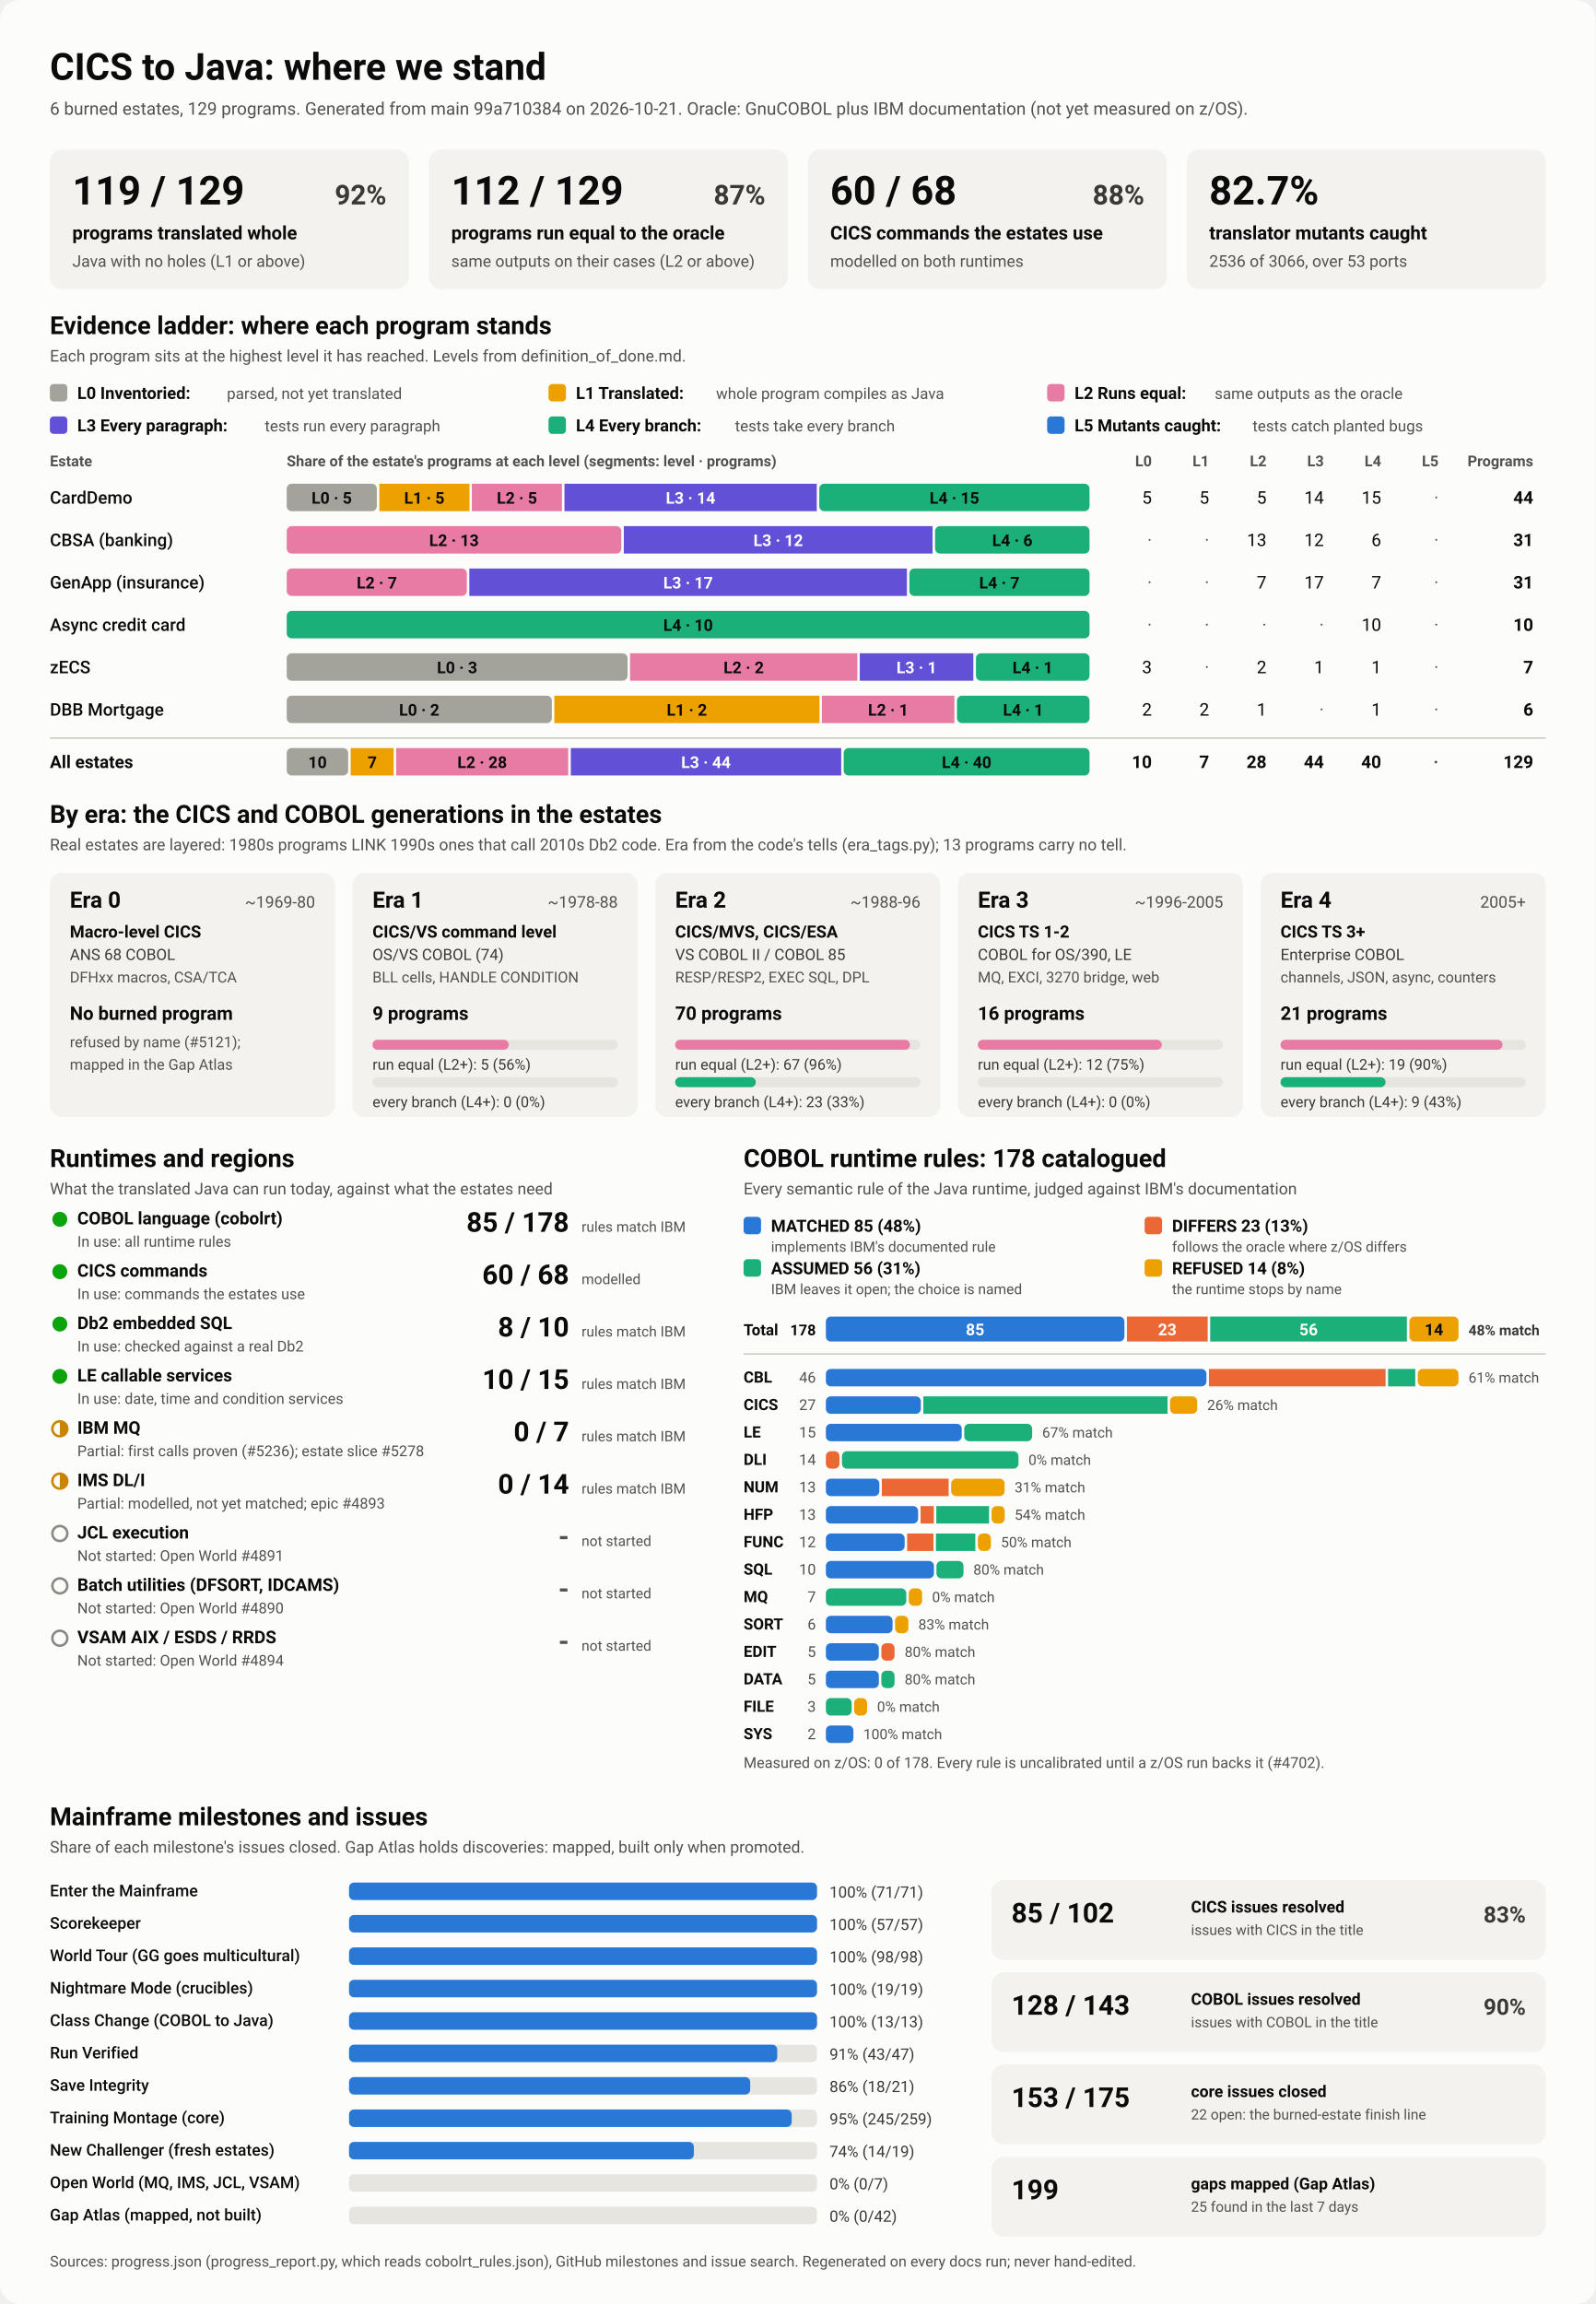
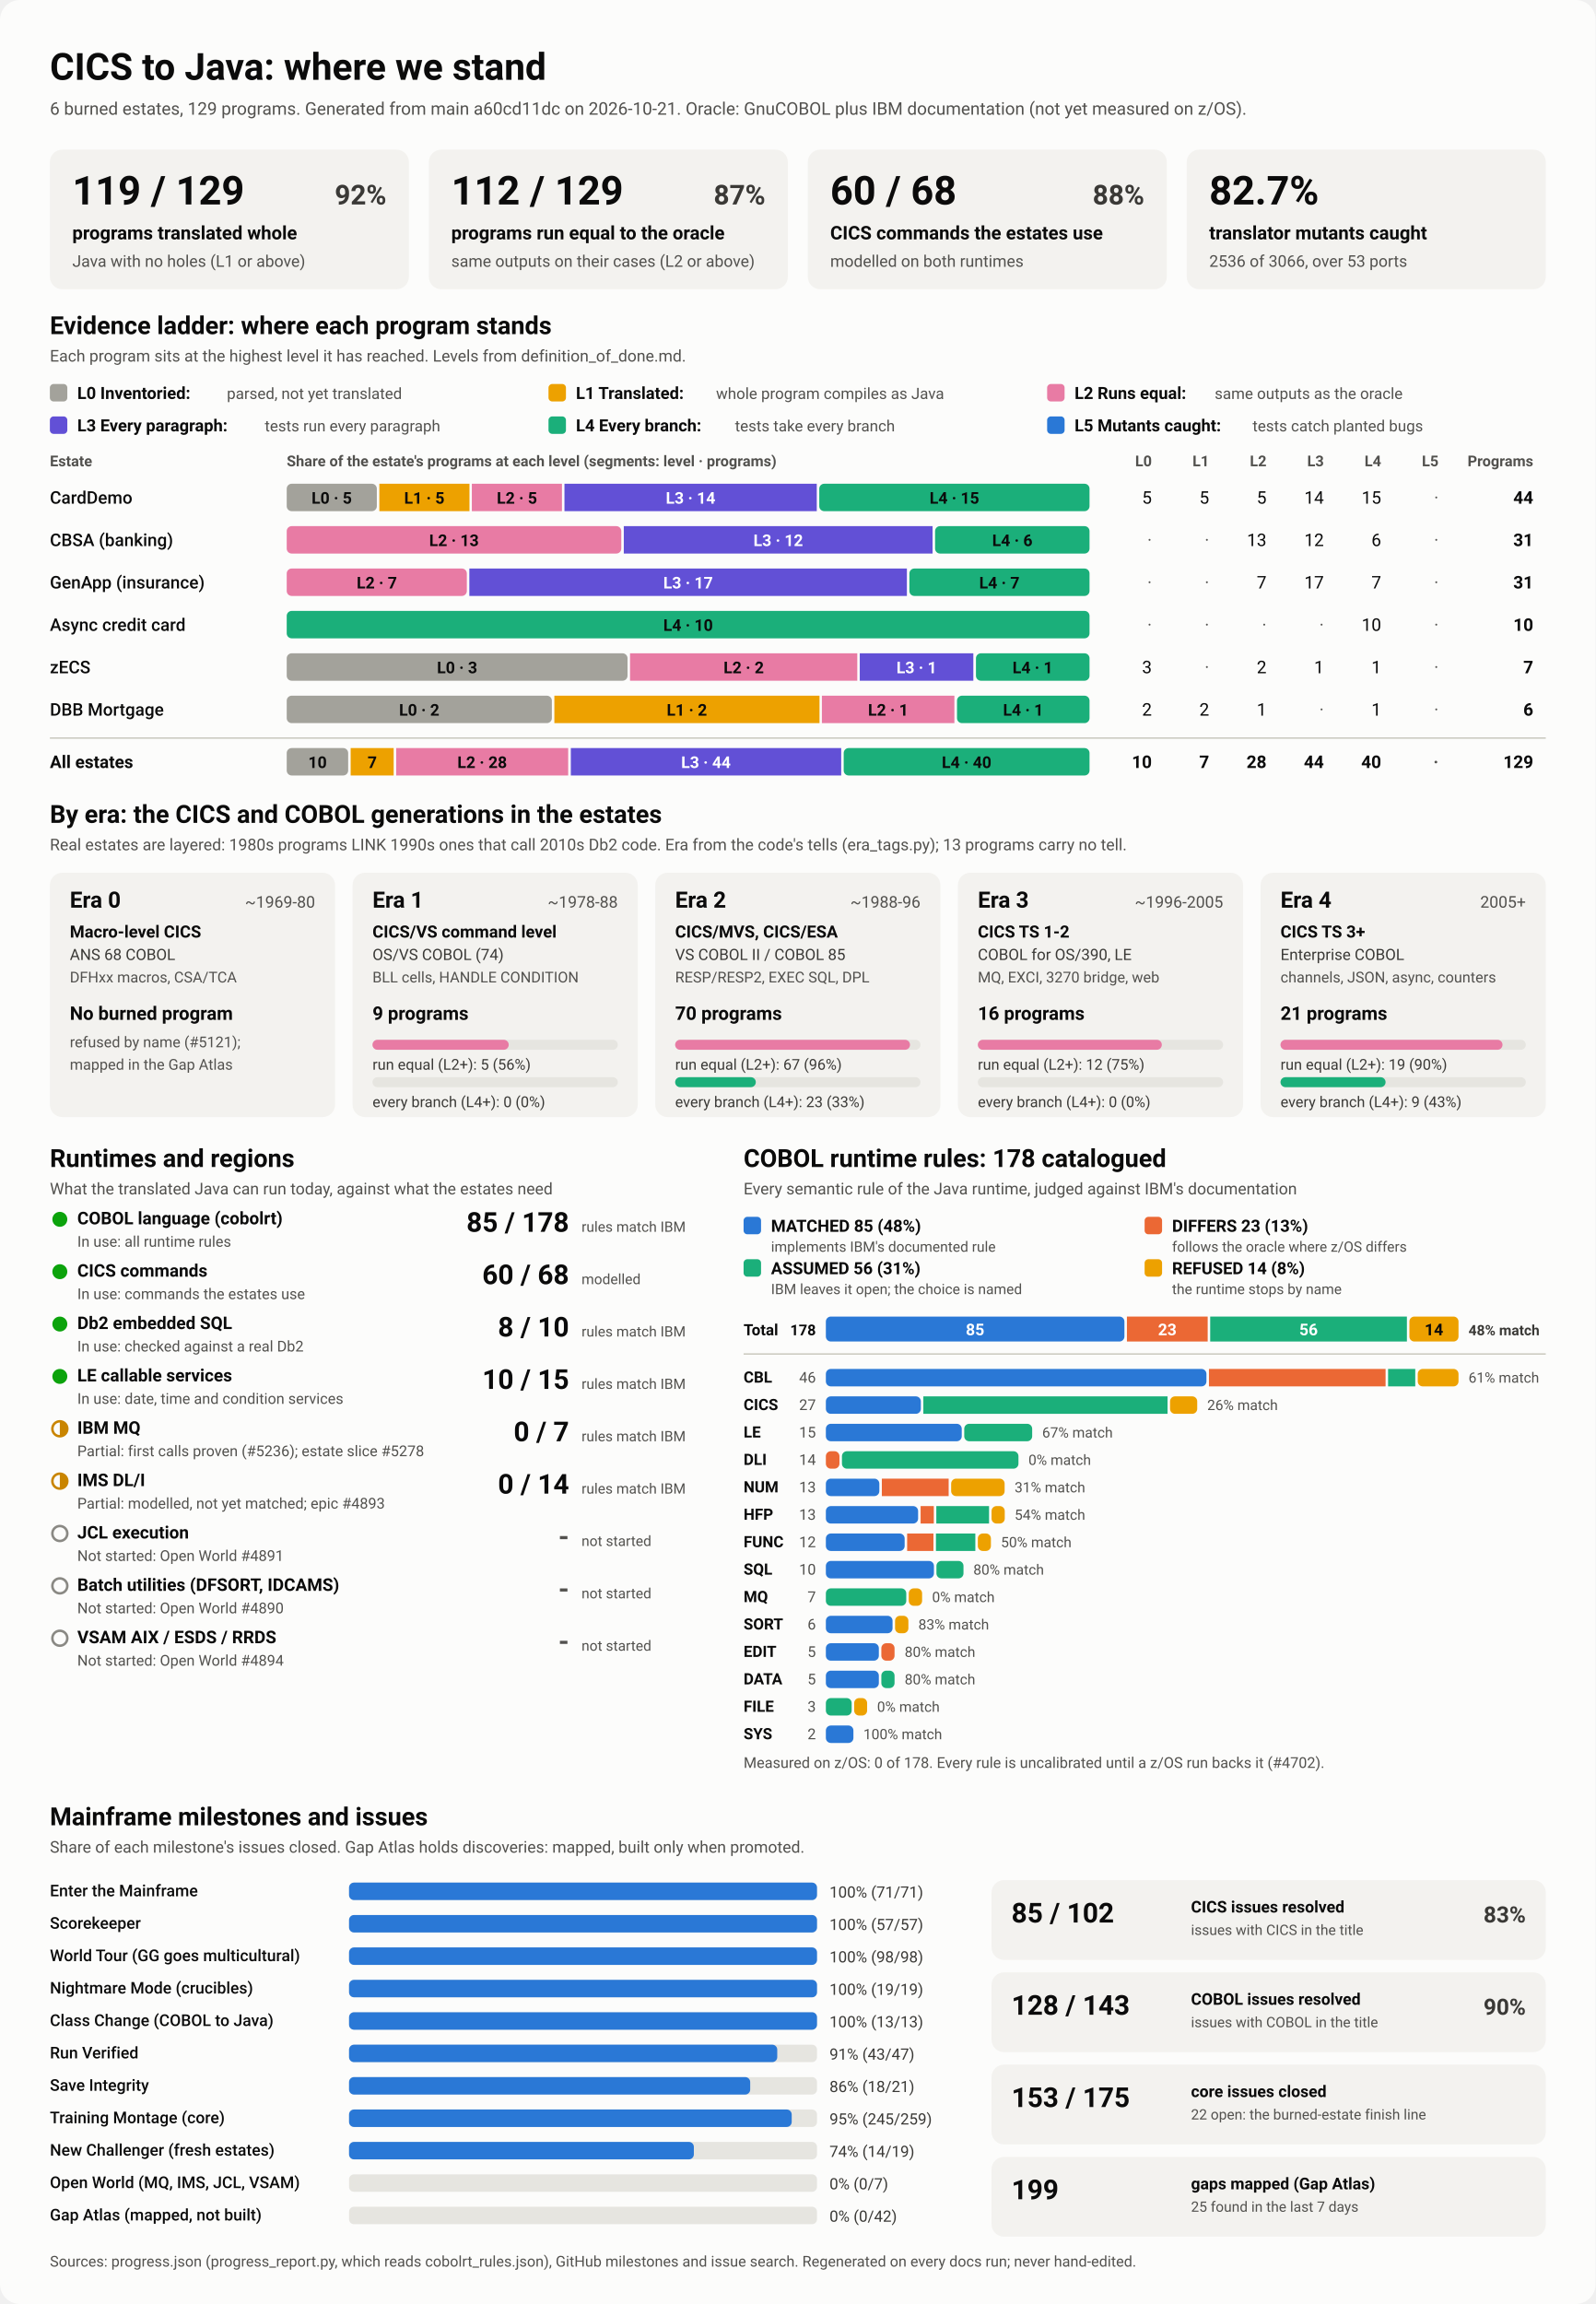
<svg xmlns="http://www.w3.org/2000/svg" viewBox="0 0 1280 1848" width="1280" height="1848" role="img" aria-labelledby="ttl">
  <style>
    svg { font-family: system-ui, -apple-system, 'Segoe UI', Roboto, Helvetica, Arial, sans-serif; }
    .bg { fill: #fcfcfb; }
    .card { fill: #f3f2ef; }
    .track { fill: #e6e5e0; }
    .rule { stroke: #c3c2b7; stroke-width: 1; }
    .t1 { fill: #0b0b0b; } .t2 { fill: #3a3936; } .t3 { fill: #52514e; }
    .on-dark { fill: #ffffff; } .on-light { fill: #0b0b0b; }
    .lv0 { fill: #a3a29b; } .lv1 { fill: #eda100; } .lv2 { fill: #e87ba4; } .lv3 { fill: #6250d6; } .lv4 { fill: #1baf7a; } .lv5 { fill: #2a78d6; } 
    .s0 { fill: #2a78d6; } .s1 { fill: #eb6834; } .s2 { fill: #1baf7a; } .s3 { fill: #eda100; } 
    .prog { fill: #2a78d6; }
    .st-good { fill: #0ca30c; } .st-warn { fill: none; stroke: #c98500; stroke-width: 2; }
    .st-warn-fill { fill: #c98500; } .st-none { fill: none; stroke: #8a8984; stroke-width: 2; }
    @media (prefers-color-scheme: dark) {
      .bg { fill: #1a1a19; } .card { fill: #242422; } .track { fill: #383835; } .rule { stroke: #52514e; }
      .t1 { fill: #f0efec; } .t2 { fill: #dddcd6; } .t3 { fill: #c3c2b7; }
      .on-light { fill: #0b0b0b; } .prog { fill: #3987e5; }
      .lv0 { fill: #6b6a64; } .lv1 { fill: #c98500; } .lv2 { fill: #d55181; } .lv3 { fill: #9085e9; } .lv4 { fill: #199e70; } .lv5 { fill: #3987e5; } 
      .s0 { fill: #3987e5; } .s1 { fill: #d95926; } .s2 { fill: #199e70; } .s3 { fill: #c98500; } 
    }
  </style>
  <rect class="bg" width="1280" height="1848" rx="16" />
  <text x="40.0" y="64.0" class="t1" font-size="30" font-weight="700" text-anchor="start">CICS to Java: where we stand</text>
-   <text x="40.0" y="92.0" class="t3" font-size="14" font-weight="400" text-anchor="start">6 burned estates, 129 programs. Generated from main 99a710384 on 2026-10-21. Oracle: GnuCOBOL plus IBM documentation (not yet measured on z/OS).</text>
+   <text x="40.0" y="92.0" class="t3" font-size="14" font-weight="400" text-anchor="start">6 burned estates, 129 programs. Generated from main a60cd11dc on 2026-10-21. Oracle: GnuCOBOL plus IBM documentation (not yet measured on z/OS).</text>
  <rect x="40.0" y="120.0" width="288.0" height="112.0" rx="10" class="card" />
  <text x="58.0" y="164.0" class="t1" font-size="32" font-weight="700" text-anchor="start">119 / 129</text>
  <text x="310.0" y="164.0" class="t2" font-size="22" font-weight="600" text-anchor="end">92%</text>
  <text x="58.0" y="192.0" class="t1" font-size="15" font-weight="600" text-anchor="start">programs translated whole</text>
  <text x="58.0" y="214.0" class="t3" font-size="13" font-weight="400" text-anchor="start">Java with no holes (L1 or above)</text>
  <rect x="344.0" y="120.0" width="288.0" height="112.0" rx="10" class="card" />
  <text x="362.0" y="164.0" class="t1" font-size="32" font-weight="700" text-anchor="start">112 / 129</text>
  <text x="614.0" y="164.0" class="t2" font-size="22" font-weight="600" text-anchor="end">87%</text>
  <text x="362.0" y="192.0" class="t1" font-size="15" font-weight="600" text-anchor="start">programs run equal to the oracle</text>
  <text x="362.0" y="214.0" class="t3" font-size="13" font-weight="400" text-anchor="start">same outputs on their cases (L2 or above)</text>
  <rect x="648.0" y="120.0" width="288.0" height="112.0" rx="10" class="card" />
  <text x="666.0" y="164.0" class="t1" font-size="32" font-weight="700" text-anchor="start">60 / 68</text>
  <text x="918.0" y="164.0" class="t2" font-size="22" font-weight="600" text-anchor="end">88%</text>
  <text x="666.0" y="192.0" class="t1" font-size="15" font-weight="600" text-anchor="start">CICS commands the estates use</text>
  <text x="666.0" y="214.0" class="t3" font-size="13" font-weight="400" text-anchor="start">modelled on both runtimes</text>
  <rect x="952.0" y="120.0" width="288.0" height="112.0" rx="10" class="card" />
  <text x="970.0" y="164.0" class="t1" font-size="32" font-weight="700" text-anchor="start">82.7%</text>
  <text x="970.0" y="192.0" class="t1" font-size="15" font-weight="600" text-anchor="start">translator mutants caught</text>
  <text x="970.0" y="214.0" class="t3" font-size="13" font-weight="400" text-anchor="start">2536 of 3066, over 53 ports</text>
  <text x="40.0" y="268.0" class="t1" font-size="20" font-weight="700" text-anchor="start">Evidence ladder: where each program stands</text>
  <text x="40.0" y="290.0" class="t3" font-size="13" font-weight="400" text-anchor="start">Each program sits at the highest level it has reached. Levels from definition_of_done.md.</text>
  <rect x="40.0" y="308.0" width="14.0" height="14.0" rx="3" class="lv0" />
  <text x="62.0" y="320.0" class="t1" font-size="13.5" font-weight="600" text-anchor="start">L0 Inventoried:</text>
  <text x="182.0" y="320.0" class="t3" font-size="12.5" font-weight="400" text-anchor="start">parsed, not yet translated</text>
  <rect x="440.0" y="308.0" width="14.0" height="14.0" rx="3" class="lv1" />
  <text x="462.0" y="320.0" class="t1" font-size="13.5" font-weight="600" text-anchor="start">L1 Translated:</text>
  <text x="574.4" y="320.0" class="t3" font-size="12.5" font-weight="400" text-anchor="start">whole program compiles as Java</text>
  <rect x="840.0" y="308.0" width="14.0" height="14.0" rx="3" class="lv2" />
  <text x="862.0" y="320.0" class="t1" font-size="13.5" font-weight="600" text-anchor="start">L2 Runs equal:</text>
  <text x="974.4" y="320.0" class="t3" font-size="12.5" font-weight="400" text-anchor="start">same outputs as the oracle</text>
  <rect x="40.0" y="334.0" width="14.0" height="14.0" rx="3" class="lv3" />
  <text x="62.0" y="346.0" class="t1" font-size="13.5" font-weight="600" text-anchor="start">L3 Every paragraph:</text>
  <text x="212.4" y="346.0" class="t3" font-size="12.5" font-weight="400" text-anchor="start">tests run every paragraph</text>
  <rect x="440.0" y="334.0" width="14.0" height="14.0" rx="3" class="lv4" />
  <text x="462.0" y="346.0" class="t1" font-size="13.5" font-weight="600" text-anchor="start">L4 Every branch:</text>
  <text x="589.6" y="346.0" class="t3" font-size="12.5" font-weight="400" text-anchor="start">tests take every branch</text>
  <rect x="840.0" y="334.0" width="14.0" height="14.0" rx="3" class="lv5" />
  <text x="862.0" y="346.0" class="t1" font-size="13.5" font-weight="600" text-anchor="start">L5 Mutants caught:</text>
  <text x="1004.8" y="346.0" class="t3" font-size="12.5" font-weight="400" text-anchor="start">tests catch planted bugs</text>
  <text x="40.0" y="374.0" class="t3" font-size="12" font-weight="600" text-anchor="start">Estate</text>
  <text x="230.0" y="374.0" class="t3" font-size="12" font-weight="600" text-anchor="start">Share of the estate's programs at each level (segments: level · programs)</text>
  <text x="924.0" y="374.0" class="t3" font-size="12" font-weight="600" text-anchor="end">L0</text>
  <text x="970.0" y="374.0" class="t3" font-size="12" font-weight="600" text-anchor="end">L1</text>
  <text x="1016.0" y="374.0" class="t3" font-size="12" font-weight="600" text-anchor="end">L2</text>
  <text x="1062.0" y="374.0" class="t3" font-size="12" font-weight="600" text-anchor="end">L3</text>
  <text x="1108.0" y="374.0" class="t3" font-size="12" font-weight="600" text-anchor="end">L4</text>
  <text x="1154.0" y="374.0" class="t3" font-size="12" font-weight="600" text-anchor="end">L5</text>
  <text x="1230.0" y="374.0" class="t3" font-size="12" font-weight="600" text-anchor="end">Programs</text>
  <text x="40.0" y="404.0" class="t1" font-size="14" font-weight="500" text-anchor="start">CardDemo</text>
  <rect x="230.0" y="388.0" width="72.3" height="22.0" rx="4" class="lv0" />
  <text x="266.1" y="404.0" class="on-light" font-size="13" font-weight="600" text-anchor="middle">L0 · 5</text>
  <rect x="304.3" y="388.0" width="72.3" height="22.0" rx="0" class="lv1" />
  <text x="340.4" y="404.0" class="on-light" font-size="13" font-weight="600" text-anchor="middle">L1 · 5</text>
  <rect x="378.5" y="388.0" width="72.3" height="22.0" rx="0" class="lv2" />
  <text x="414.7" y="404.0" class="on-light" font-size="13" font-weight="600" text-anchor="middle">L2 · 5</text>
  <rect x="452.8" y="388.0" width="202.4" height="22.0" rx="0" class="lv3" />
  <text x="554.0" y="404.0" class="on-dark" font-size="13" font-weight="600" text-anchor="middle">L3 · 14</text>
  <rect x="657.2" y="388.0" width="216.8" height="22.0" rx="4" class="lv4" />
  <text x="765.6" y="404.0" class="on-light" font-size="13" font-weight="600" text-anchor="middle">L4 · 15</text>
  <text x="924.0" y="404.0" class="t1" font-size="14" font-weight="400" text-anchor="end">5</text>
  <text x="970.0" y="404.0" class="t1" font-size="14" font-weight="400" text-anchor="end">5</text>
  <text x="1016.0" y="404.0" class="t1" font-size="14" font-weight="400" text-anchor="end">5</text>
  <text x="1062.0" y="404.0" class="t1" font-size="14" font-weight="400" text-anchor="end">14</text>
  <text x="1108.0" y="404.0" class="t1" font-size="14" font-weight="400" text-anchor="end">15</text>
  <text x="1154.0" y="404.0" class="t3" font-size="14" font-weight="400" text-anchor="end">·</text>
  <text x="1230.0" y="404.0" class="t1" font-size="14" font-weight="700" text-anchor="end">44</text>
  <text x="40.0" y="438.0" class="t1" font-size="14" font-weight="500" text-anchor="start">CBSA (banking)</text>
  <rect x="230.0" y="422.0" width="268.4" height="22.0" rx="4" class="lv2" />
  <text x="364.2" y="438.0" class="on-light" font-size="13" font-weight="600" text-anchor="middle">L2 · 13</text>
  <rect x="500.4" y="422.0" width="247.7" height="22.0" rx="0" class="lv3" />
  <text x="624.3" y="438.0" class="on-dark" font-size="13" font-weight="600" text-anchor="middle">L3 · 12</text>
  <rect x="750.1" y="422.0" width="123.9" height="22.0" rx="4" class="lv4" />
  <text x="812.1" y="438.0" class="on-light" font-size="13" font-weight="600" text-anchor="middle">L4 · 6</text>
  <text x="924.0" y="438.0" class="t3" font-size="14" font-weight="400" text-anchor="end">·</text>
  <text x="970.0" y="438.0" class="t3" font-size="14" font-weight="400" text-anchor="end">·</text>
  <text x="1016.0" y="438.0" class="t1" font-size="14" font-weight="400" text-anchor="end">13</text>
  <text x="1062.0" y="438.0" class="t1" font-size="14" font-weight="400" text-anchor="end">12</text>
  <text x="1108.0" y="438.0" class="t1" font-size="14" font-weight="400" text-anchor="end">6</text>
  <text x="1154.0" y="438.0" class="t3" font-size="14" font-weight="400" text-anchor="end">·</text>
  <text x="1230.0" y="438.0" class="t1" font-size="14" font-weight="700" text-anchor="end">31</text>
  <text x="40.0" y="472.0" class="t1" font-size="14" font-weight="500" text-anchor="start">GenApp (insurance)</text>
  <rect x="230.0" y="456.0" width="144.5" height="22.0" rx="4" class="lv2" />
  <text x="302.3" y="472.0" class="on-light" font-size="13" font-weight="600" text-anchor="middle">L2 · 7</text>
  <rect x="376.5" y="456.0" width="351.0" height="22.0" rx="0" class="lv3" />
  <text x="552.0" y="472.0" class="on-dark" font-size="13" font-weight="600" text-anchor="middle">L3 · 17</text>
  <rect x="729.5" y="456.0" width="144.5" height="22.0" rx="4" class="lv4" />
  <text x="801.7" y="472.0" class="on-light" font-size="13" font-weight="600" text-anchor="middle">L4 · 7</text>
  <text x="924.0" y="472.0" class="t3" font-size="14" font-weight="400" text-anchor="end">·</text>
  <text x="970.0" y="472.0" class="t3" font-size="14" font-weight="400" text-anchor="end">·</text>
  <text x="1016.0" y="472.0" class="t1" font-size="14" font-weight="400" text-anchor="end">7</text>
  <text x="1062.0" y="472.0" class="t1" font-size="14" font-weight="400" text-anchor="end">17</text>
  <text x="1108.0" y="472.0" class="t1" font-size="14" font-weight="400" text-anchor="end">7</text>
  <text x="1154.0" y="472.0" class="t3" font-size="14" font-weight="400" text-anchor="end">·</text>
  <text x="1230.0" y="472.0" class="t1" font-size="14" font-weight="700" text-anchor="end">31</text>
  <text x="40.0" y="506.0" class="t1" font-size="14" font-weight="500" text-anchor="start">Async credit card</text>
  <rect x="230.0" y="490.0" width="644.0" height="22.0" rx="4" class="lv4" />
  <text x="552.0" y="506.0" class="on-light" font-size="13" font-weight="600" text-anchor="middle">L4 · 10</text>
  <text x="924.0" y="506.0" class="t3" font-size="14" font-weight="400" text-anchor="end">·</text>
  <text x="970.0" y="506.0" class="t3" font-size="14" font-weight="400" text-anchor="end">·</text>
  <text x="1016.0" y="506.0" class="t3" font-size="14" font-weight="400" text-anchor="end">·</text>
  <text x="1062.0" y="506.0" class="t3" font-size="14" font-weight="400" text-anchor="end">·</text>
  <text x="1108.0" y="506.0" class="t1" font-size="14" font-weight="400" text-anchor="end">10</text>
  <text x="1154.0" y="506.0" class="t3" font-size="14" font-weight="400" text-anchor="end">·</text>
  <text x="1230.0" y="506.0" class="t1" font-size="14" font-weight="700" text-anchor="end">10</text>
  <text x="40.0" y="540.0" class="t1" font-size="14" font-weight="500" text-anchor="start">zECS</text>
  <rect x="230.0" y="524.0" width="273.4" height="22.0" rx="4" class="lv0" />
  <text x="366.7" y="540.0" class="on-light" font-size="13" font-weight="600" text-anchor="middle">L0 · 3</text>
  <rect x="505.4" y="524.0" width="182.3" height="22.0" rx="0" class="lv2" />
  <text x="596.6" y="540.0" class="on-light" font-size="13" font-weight="600" text-anchor="middle">L2 · 2</text>
  <rect x="689.7" y="524.0" width="91.1" height="22.0" rx="0" class="lv3" />
  <text x="735.3" y="540.0" class="on-dark" font-size="13" font-weight="600" text-anchor="middle">L3 · 1</text>
  <rect x="782.9" y="524.0" width="91.1" height="22.0" rx="4" class="lv4" />
  <text x="828.4" y="540.0" class="on-light" font-size="13" font-weight="600" text-anchor="middle">L4 · 1</text>
  <text x="924.0" y="540.0" class="t1" font-size="14" font-weight="400" text-anchor="end">3</text>
  <text x="970.0" y="540.0" class="t3" font-size="14" font-weight="400" text-anchor="end">·</text>
  <text x="1016.0" y="540.0" class="t1" font-size="14" font-weight="400" text-anchor="end">2</text>
  <text x="1062.0" y="540.0" class="t1" font-size="14" font-weight="400" text-anchor="end">1</text>
  <text x="1108.0" y="540.0" class="t1" font-size="14" font-weight="400" text-anchor="end">1</text>
  <text x="1154.0" y="540.0" class="t3" font-size="14" font-weight="400" text-anchor="end">·</text>
  <text x="1230.0" y="540.0" class="t1" font-size="14" font-weight="700" text-anchor="end">7</text>
  <text x="40.0" y="574.0" class="t1" font-size="14" font-weight="500" text-anchor="start">DBB Mortgage</text>
  <rect x="230.0" y="558.0" width="212.7" height="22.0" rx="4" class="lv0" />
  <text x="336.3" y="574.0" class="on-light" font-size="13" font-weight="600" text-anchor="middle">L0 · 2</text>
  <rect x="444.7" y="558.0" width="212.7" height="22.0" rx="0" class="lv1" />
  <text x="551.0" y="574.0" class="on-light" font-size="13" font-weight="600" text-anchor="middle">L1 · 2</text>
  <rect x="659.3" y="558.0" width="106.3" height="22.0" rx="0" class="lv2" />
  <text x="712.5" y="574.0" class="on-light" font-size="13" font-weight="600" text-anchor="middle">L2 · 1</text>
  <rect x="767.7" y="558.0" width="106.3" height="22.0" rx="4" class="lv4" />
  <text x="820.8" y="574.0" class="on-light" font-size="13" font-weight="600" text-anchor="middle">L4 · 1</text>
  <text x="924.0" y="574.0" class="t1" font-size="14" font-weight="400" text-anchor="end">2</text>
  <text x="970.0" y="574.0" class="t1" font-size="14" font-weight="400" text-anchor="end">2</text>
  <text x="1016.0" y="574.0" class="t1" font-size="14" font-weight="400" text-anchor="end">1</text>
  <text x="1062.0" y="574.0" class="t3" font-size="14" font-weight="400" text-anchor="end">·</text>
  <text x="1108.0" y="574.0" class="t1" font-size="14" font-weight="400" text-anchor="end">1</text>
  <text x="1154.0" y="574.0" class="t3" font-size="14" font-weight="400" text-anchor="end">·</text>
  <text x="1230.0" y="574.0" class="t1" font-size="14" font-weight="700" text-anchor="end">6</text>
  <line x1="40" x2="1240" y1="592" y2="592" class="rule" />
  <text x="40.0" y="616.0" class="t1" font-size="14" font-weight="700" text-anchor="start">All estates</text>
  <rect x="230.0" y="600.0" width="49.3" height="22.0" rx="4" class="lv0" />
  <text x="254.7" y="616.0" class="on-light" font-size="13" font-weight="600" text-anchor="middle">10</text>
  <rect x="281.3" y="600.0" width="34.5" height="22.0" rx="0" class="lv1" />
  <text x="298.6" y="616.0" class="on-light" font-size="13" font-weight="600" text-anchor="middle">7</text>
  <rect x="317.8" y="600.0" width="138.0" height="22.0" rx="0" class="lv2" />
  <text x="386.8" y="616.0" class="on-light" font-size="13" font-weight="600" text-anchor="middle">L2 · 28</text>
  <rect x="457.9" y="600.0" width="216.9" height="22.0" rx="0" class="lv3" />
  <text x="566.3" y="616.0" class="on-dark" font-size="13" font-weight="600" text-anchor="middle">L3 · 44</text>
  <rect x="676.8" y="600.0" width="197.2" height="22.0" rx="4" class="lv4" />
  <text x="775.4" y="616.0" class="on-light" font-size="13" font-weight="600" text-anchor="middle">L4 · 40</text>
  <text x="924.0" y="616.0" class="t1" font-size="14" font-weight="700" text-anchor="end">10</text>
  <text x="970.0" y="616.0" class="t1" font-size="14" font-weight="700" text-anchor="end">7</text>
  <text x="1016.0" y="616.0" class="t1" font-size="14" font-weight="700" text-anchor="end">28</text>
  <text x="1062.0" y="616.0" class="t1" font-size="14" font-weight="700" text-anchor="end">44</text>
  <text x="1108.0" y="616.0" class="t1" font-size="14" font-weight="700" text-anchor="end">40</text>
  <text x="1154.0" y="616.0" class="t3" font-size="14" font-weight="700" text-anchor="end">·</text>
  <text x="1230.0" y="616.0" class="t1" font-size="14" font-weight="700" text-anchor="end">129</text>
  <text x="40.0" y="660.0" class="t1" font-size="20" font-weight="700" text-anchor="start">By era: the CICS and COBOL generations in the estates</text>
  <text x="40.0" y="682.0" class="t3" font-size="13" font-weight="400" text-anchor="start">Real estates are layered: 1980s programs LINK 1990s ones that call 2010s Db2 code. Era from the code's tells (era_tags.py); 13 programs carry no tell.</text>
  <rect x="40.0" y="700.0" width="228.8" height="196.0" rx="10" class="card" />
  <text x="56.0" y="728.0" class="t1" font-size="18" font-weight="700" text-anchor="start">Era 0</text>
  <text x="252.8" y="728.0" class="t3" font-size="13" font-weight="400" text-anchor="end">~1969-80</text>
  <text x="56.0" y="752.0" class="t1" font-size="13.5" font-weight="600" text-anchor="start">Macro-level CICS</text>
  <text x="56.0" y="770.0" class="t2" font-size="12.5" font-weight="400" text-anchor="start">ANS 68 COBOL</text>
  <text x="56.0" y="788.0" class="t3" font-size="12" font-weight="400" text-anchor="start">DFHxx macros, CSA/TCA</text>
  <text x="56.0" y="818.0" class="t1" font-size="15" font-weight="700" text-anchor="start">No burned program</text>
  <text x="56.0" y="840.0" class="t3" font-size="12" font-weight="400" text-anchor="start">refused by name (#5121);</text>
  <text x="56.0" y="858.0" class="t3" font-size="12" font-weight="400" text-anchor="start">mapped in the Gap Atlas</text>
  <rect x="282.8" y="700.0" width="228.8" height="196.0" rx="10" class="card" />
  <text x="298.8" y="728.0" class="t1" font-size="18" font-weight="700" text-anchor="start">Era 1</text>
  <text x="495.6" y="728.0" class="t3" font-size="13" font-weight="400" text-anchor="end">~1978-88</text>
  <text x="298.8" y="752.0" class="t1" font-size="13.5" font-weight="600" text-anchor="start">CICS/VS command level</text>
  <text x="298.8" y="770.0" class="t2" font-size="12.5" font-weight="400" text-anchor="start">OS/VS COBOL (74)</text>
  <text x="298.8" y="788.0" class="t3" font-size="12" font-weight="400" text-anchor="start">BLL cells, HANDLE CONDITION</text>
  <text x="298.8" y="818.0" class="t1" font-size="15" font-weight="700" text-anchor="start">9 programs</text>
  <rect x="298.8" y="834.0" width="196.8" height="8.0" rx="4" class="track" />
  <rect x="298.8" y="834.0" width="109.3" height="8.0" rx="4" class="lv2" />
  <text x="298.8" y="858.0" class="t2" font-size="12" font-weight="400" text-anchor="start">run equal (L2+): 5 (56%)</text>
  <rect x="298.8" y="864.0" width="196.8" height="8.0" rx="4" class="track" />
  <text x="298.8" y="888.0" class="t2" font-size="12" font-weight="400" text-anchor="start">every branch (L4+): 0 (0%)</text>
  <rect x="525.6" y="700.0" width="228.8" height="196.0" rx="10" class="card" />
  <text x="541.6" y="728.0" class="t1" font-size="18" font-weight="700" text-anchor="start">Era 2</text>
  <text x="738.4" y="728.0" class="t3" font-size="13" font-weight="400" text-anchor="end">~1988-96</text>
  <text x="541.6" y="752.0" class="t1" font-size="13.5" font-weight="600" text-anchor="start">CICS/MVS, CICS/ESA</text>
  <text x="541.6" y="770.0" class="t2" font-size="12.5" font-weight="400" text-anchor="start">VS COBOL II / COBOL 85</text>
  <text x="541.6" y="788.0" class="t3" font-size="12" font-weight="400" text-anchor="start">RESP/RESP2, EXEC SQL, DPL</text>
  <text x="541.6" y="818.0" class="t1" font-size="15" font-weight="700" text-anchor="start">70 programs</text>
  <rect x="541.6" y="834.0" width="196.8" height="8.0" rx="4" class="track" />
  <rect x="541.6" y="834.0" width="188.4" height="8.0" rx="4" class="lv2" />
  <text x="541.6" y="858.0" class="t2" font-size="12" font-weight="400" text-anchor="start">run equal (L2+): 67 (96%)</text>
  <rect x="541.6" y="864.0" width="196.8" height="8.0" rx="4" class="track" />
  <rect x="541.6" y="864.0" width="64.7" height="8.0" rx="4" class="lv4" />
  <text x="541.6" y="888.0" class="t2" font-size="12" font-weight="400" text-anchor="start">every branch (L4+): 23 (33%)</text>
  <rect x="768.4" y="700.0" width="228.8" height="196.0" rx="10" class="card" />
  <text x="784.4" y="728.0" class="t1" font-size="18" font-weight="700" text-anchor="start">Era 3</text>
  <text x="981.2" y="728.0" class="t3" font-size="13" font-weight="400" text-anchor="end">~1996-2005</text>
  <text x="784.4" y="752.0" class="t1" font-size="13.5" font-weight="600" text-anchor="start">CICS TS 1-2</text>
  <text x="784.4" y="770.0" class="t2" font-size="12.5" font-weight="400" text-anchor="start">COBOL for OS/390, LE</text>
  <text x="784.4" y="788.0" class="t3" font-size="12" font-weight="400" text-anchor="start">MQ, EXCI, 3270 bridge, web</text>
  <text x="784.4" y="818.0" class="t1" font-size="15" font-weight="700" text-anchor="start">16 programs</text>
  <rect x="784.4" y="834.0" width="196.8" height="8.0" rx="4" class="track" />
  <rect x="784.4" y="834.0" width="147.6" height="8.0" rx="4" class="lv2" />
  <text x="784.4" y="858.0" class="t2" font-size="12" font-weight="400" text-anchor="start">run equal (L2+): 12 (75%)</text>
  <rect x="784.4" y="864.0" width="196.8" height="8.0" rx="4" class="track" />
  <text x="784.4" y="888.0" class="t2" font-size="12" font-weight="400" text-anchor="start">every branch (L4+): 0 (0%)</text>
  <rect x="1011.2" y="700.0" width="228.8" height="196.0" rx="10" class="card" />
  <text x="1027.2" y="728.0" class="t1" font-size="18" font-weight="700" text-anchor="start">Era 4</text>
  <text x="1224.0" y="728.0" class="t3" font-size="13" font-weight="400" text-anchor="end">2005+</text>
  <text x="1027.2" y="752.0" class="t1" font-size="13.5" font-weight="600" text-anchor="start">CICS TS 3+</text>
  <text x="1027.2" y="770.0" class="t2" font-size="12.5" font-weight="400" text-anchor="start">Enterprise COBOL</text>
  <text x="1027.2" y="788.0" class="t3" font-size="12" font-weight="400" text-anchor="start">channels, JSON, async, counters</text>
  <text x="1027.2" y="818.0" class="t1" font-size="15" font-weight="700" text-anchor="start">21 programs</text>
  <rect x="1027.2" y="834.0" width="196.8" height="8.0" rx="4" class="track" />
  <rect x="1027.2" y="834.0" width="178.1" height="8.0" rx="4" class="lv2" />
  <text x="1027.2" y="858.0" class="t2" font-size="12" font-weight="400" text-anchor="start">run equal (L2+): 19 (90%)</text>
  <rect x="1027.2" y="864.0" width="196.8" height="8.0" rx="4" class="track" />
  <rect x="1027.2" y="864.0" width="84.3" height="8.0" rx="4" class="lv4" />
  <text x="1027.2" y="888.0" class="t2" font-size="12" font-weight="400" text-anchor="start">every branch (L4+): 9 (43%)</text>
  <text x="40.0" y="936.0" class="t1" font-size="20" font-weight="700" text-anchor="start">Runtimes and regions</text>
  <text x="40.0" y="958.0" class="t3" font-size="13" font-weight="400" text-anchor="start">What the translated Java can run today, against what the estates need</text>
  <circle cx="48" cy="978" r="6" class="st-good" />
  <text x="62.0" y="982.0" class="t1" font-size="14" font-weight="600" text-anchor="start">COBOL language (cobolrt)</text>
  <text x="62.0" y="1000.0" class="t3" font-size="12" font-weight="400" text-anchor="start">In use: all runtime rules</text>
  <text x="456.5" y="988.0" class="t1" font-size="22" font-weight="700" text-anchor="end">85 / 178</text>
  <text x="466.5" y="988.0" class="t3" font-size="11.5" font-weight="400" text-anchor="start">rules match IBM</text>
  <circle cx="48" cy="1020" r="6" class="st-good" />
  <text x="62.0" y="1024.0" class="t1" font-size="14" font-weight="600" text-anchor="start">CICS commands</text>
  <text x="62.0" y="1042.0" class="t3" font-size="12" font-weight="400" text-anchor="start">In use: commands the estates use</text>
  <text x="456.5" y="1030.0" class="t1" font-size="22" font-weight="700" text-anchor="end">60 / 68</text>
  <text x="466.5" y="1030.0" class="t3" font-size="11.5" font-weight="400" text-anchor="start">modelled</text>
  <circle cx="48" cy="1062" r="6" class="st-good" />
  <text x="62.0" y="1066.0" class="t1" font-size="14" font-weight="600" text-anchor="start">Db2 embedded SQL</text>
  <text x="62.0" y="1084.0" class="t3" font-size="12" font-weight="400" text-anchor="start">In use: checked against a real Db2</text>
  <text x="456.5" y="1072.0" class="t1" font-size="22" font-weight="700" text-anchor="end">8 / 10</text>
  <text x="466.5" y="1072.0" class="t3" font-size="11.5" font-weight="400" text-anchor="start">rules match IBM</text>
  <circle cx="48" cy="1104" r="6" class="st-good" />
  <text x="62.0" y="1108.0" class="t1" font-size="14" font-weight="600" text-anchor="start">LE callable services</text>
  <text x="62.0" y="1126.0" class="t3" font-size="12" font-weight="400" text-anchor="start">In use: date, time and condition services</text>
  <text x="456.5" y="1114.0" class="t1" font-size="22" font-weight="700" text-anchor="end">10 / 15</text>
  <text x="466.5" y="1114.0" class="t3" font-size="11.5" font-weight="400" text-anchor="start">rules match IBM</text>
  <circle cx="48" cy="1146" r="6" class="st-warn" />
  <path d="M 48 1140 A 6 6 0 0 1 48 1152 Z" class="st-warn-fill" />
  <text x="62.0" y="1150.0" class="t1" font-size="14" font-weight="600" text-anchor="start">IBM MQ</text>
  <text x="62.0" y="1168.0" class="t3" font-size="12" font-weight="400" text-anchor="start">Partial: first calls proven (#5236); estate slice #5278</text>
  <text x="456.5" y="1156.0" class="t1" font-size="22" font-weight="700" text-anchor="end">0 / 7</text>
  <text x="466.5" y="1156.0" class="t3" font-size="11.5" font-weight="400" text-anchor="start">rules match IBM</text>
  <circle cx="48" cy="1188" r="6" class="st-warn" />
  <path d="M 48 1182 A 6 6 0 0 1 48 1194 Z" class="st-warn-fill" />
  <text x="62.0" y="1192.0" class="t1" font-size="14" font-weight="600" text-anchor="start">IMS DL/I</text>
  <text x="62.0" y="1210.0" class="t3" font-size="12" font-weight="400" text-anchor="start">Partial: modelled, not yet matched; epic #4893</text>
  <text x="456.5" y="1198.0" class="t1" font-size="22" font-weight="700" text-anchor="end">0 / 14</text>
  <text x="466.5" y="1198.0" class="t3" font-size="11.5" font-weight="400" text-anchor="start">rules match IBM</text>
  <circle cx="48" cy="1230" r="6" class="st-none" />
  <text x="62.0" y="1234.0" class="t1" font-size="14" font-weight="600" text-anchor="start">JCL execution</text>
  <text x="62.0" y="1252.0" class="t3" font-size="12" font-weight="400" text-anchor="start">Not started: Open World #4891</text>
  <text x="456.5" y="1240.0" class="t3" font-size="22" font-weight="700" text-anchor="end">-</text>
  <text x="466.5" y="1240.0" class="t3" font-size="11.5" font-weight="400" text-anchor="start">not started</text>
  <circle cx="48" cy="1272" r="6" class="st-none" />
  <text x="62.0" y="1276.0" class="t1" font-size="14" font-weight="600" text-anchor="start">Batch utilities (DFSORT, IDCAMS)</text>
  <text x="62.0" y="1294.0" class="t3" font-size="12" font-weight="400" text-anchor="start">Not started: Open World #4890</text>
  <text x="456.5" y="1282.0" class="t3" font-size="22" font-weight="700" text-anchor="end">-</text>
  <text x="466.5" y="1282.0" class="t3" font-size="11.5" font-weight="400" text-anchor="start">not started</text>
  <circle cx="48" cy="1314" r="6" class="st-none" />
  <text x="62.0" y="1318.0" class="t1" font-size="14" font-weight="600" text-anchor="start">VSAM AIX / ESDS / RRDS</text>
  <text x="62.0" y="1336.0" class="t3" font-size="12" font-weight="400" text-anchor="start">Not started: Open World #4894</text>
  <text x="456.5" y="1324.0" class="t3" font-size="22" font-weight="700" text-anchor="end">-</text>
  <text x="466.5" y="1324.0" class="t3" font-size="11.5" font-weight="400" text-anchor="start">not started</text>
  <text x="596.5" y="936.0" class="t1" font-size="20" font-weight="700" text-anchor="start">COBOL runtime rules: 178 catalogued</text>
  <text x="596.5" y="958.0" class="t3" font-size="13" font-weight="400" text-anchor="start">Every semantic rule of the Java runtime, judged against IBM's documentation</text>
  <rect x="596.5" y="976.0" width="14.0" height="14.0" rx="3" class="s0" />
  <text x="618.5" y="988.0" class="t1" font-size="13.5" font-weight="600" text-anchor="start">MATCHED  85 (48%)</text>
  <text x="618.5" y="1004.0" class="t3" font-size="11.5" font-weight="400" text-anchor="start">implements IBM's documented rule</text>
  <rect x="918.2" y="976.0" width="14.0" height="14.0" rx="3" class="s1" />
  <text x="940.2" y="988.0" class="t1" font-size="13.5" font-weight="600" text-anchor="start">DIFFERS  23 (13%)</text>
  <text x="940.2" y="1004.0" class="t3" font-size="11.5" font-weight="400" text-anchor="start">follows the oracle where z/OS differs</text>
  <rect x="596.5" y="1010.0" width="14.0" height="14.0" rx="3" class="s2" />
  <text x="618.5" y="1022.0" class="t1" font-size="13.5" font-weight="600" text-anchor="start">ASSUMED  56 (31%)</text>
  <text x="618.5" y="1038.0" class="t3" font-size="11.5" font-weight="400" text-anchor="start">IBM leaves it open; the choice is named</text>
  <rect x="918.2" y="1010.0" width="14.0" height="14.0" rx="3" class="s3" />
  <text x="940.2" y="1022.0" class="t1" font-size="13.5" font-weight="600" text-anchor="start">REFUSED  14 (8%)</text>
  <text x="940.2" y="1038.0" class="t3" font-size="11.5" font-weight="400" text-anchor="start">the runtime stops by name</text>
  <text x="596.5" y="1071.0" class="t1" font-size="12.5" font-weight="700" text-anchor="start">Total</text>
  <text x="654.5" y="1071.0" class="t1" font-size="12" font-weight="700" text-anchor="end">178</text>
  <rect x="662.5" y="1056.0" width="239.5" height="20.0" rx="4" class="s0" />
  <text x="782.2" y="1071.0" class="on-dark" font-size="13" font-weight="600" text-anchor="middle">85</text>
  <rect x="904.0" y="1056.0" width="64.8" height="20.0" rx="0" class="s1" />
  <text x="936.4" y="1071.0" class="on-dark" font-size="13" font-weight="600" text-anchor="middle">23</text>
  <rect x="970.8" y="1056.0" width="157.8" height="20.0" rx="0" class="s2" />
  <text x="1049.7" y="1071.0" class="on-dark" font-size="13" font-weight="600" text-anchor="middle">56</text>
  <rect x="1130.6" y="1056.0" width="39.4" height="20.0" rx="4" class="s3" />
  <text x="1150.3" y="1071.0" class="on-light" font-size="13" font-weight="600" text-anchor="middle">14</text>
  <text x="1178.0" y="1071.0" class="t2" font-size="11.5" font-weight="600" text-anchor="start">48% match</text>
  <line x1="596.5" x2="1240.0" y1="1086" y2="1086" class="rule" />
  <text x="596.5" y="1109.0" class="t1" font-size="12.5" font-weight="600" text-anchor="start">CBL</text>
  <text x="654.5" y="1109.0" class="t3" font-size="12" font-weight="400" text-anchor="end">46</text>
  <rect x="662.5" y="1098.0" width="305.3" height="14.0" rx="4" class="s0" />
  <rect x="969.8" y="1098.0" width="141.7" height="14.0" rx="0" class="s1" />
  <rect x="1113.5" y="1098.0" width="21.8" height="14.0" rx="0" class="s2" />
  <rect x="1137.3" y="1098.0" width="32.7" height="14.0" rx="4" class="s3" />
  <text x="1178.0" y="1109.0" class="t3" font-size="11.5" font-weight="400" text-anchor="start">61% match</text>
  <text x="596.5" y="1131.0" class="t1" font-size="12.5" font-weight="600" text-anchor="start">CICS</text>
  <text x="654.5" y="1131.0" class="t3" font-size="12" font-weight="400" text-anchor="end">27</text>
  <rect x="662.5" y="1120.0" width="76.2" height="14.0" rx="4" class="s0" />
  <rect x="740.7" y="1120.0" width="195.9" height="14.0" rx="0" class="s2" />
  <rect x="938.6" y="1120.0" width="21.8" height="14.0" rx="4" class="s3" />
  <text x="968.4" y="1131.0" class="t3" font-size="11.5" font-weight="400" text-anchor="start">26% match</text>
  <text x="596.5" y="1153.0" class="t1" font-size="12.5" font-weight="600" text-anchor="start">LE</text>
  <text x="654.5" y="1153.0" class="t3" font-size="12" font-weight="400" text-anchor="end">15</text>
  <rect x="662.5" y="1142.0" width="109.0" height="14.0" rx="4" class="s0" />
  <rect x="773.5" y="1142.0" width="54.5" height="14.0" rx="4" class="s2" />
  <text x="836.0" y="1153.0" class="t3" font-size="11.5" font-weight="400" text-anchor="start">67% match</text>
  <text x="596.5" y="1175.0" class="t1" font-size="12.5" font-weight="600" text-anchor="start">DLI</text>
  <text x="654.5" y="1175.0" class="t3" font-size="12" font-weight="400" text-anchor="end">14</text>
  <rect x="662.5" y="1164.0" width="10.9" height="14.0" rx="4" class="s1" />
  <rect x="675.4" y="1164.0" width="141.6" height="14.0" rx="4" class="s2" />
  <text x="825.0" y="1175.0" class="t3" font-size="11.5" font-weight="400" text-anchor="start">0% match</text>
  <text x="596.5" y="1197.0" class="t1" font-size="12.5" font-weight="600" text-anchor="start">NUM</text>
  <text x="654.5" y="1197.0" class="t3" font-size="12" font-weight="400" text-anchor="end">13</text>
  <rect x="662.5" y="1186.0" width="42.9" height="14.0" rx="4" class="s0" />
  <rect x="707.4" y="1186.0" width="53.6" height="14.0" rx="0" class="s1" />
  <rect x="763.0" y="1186.0" width="42.9" height="14.0" rx="4" class="s3" />
  <text x="813.9" y="1197.0" class="t3" font-size="11.5" font-weight="400" text-anchor="start">31% match</text>
  <text x="596.5" y="1219.0" class="t1" font-size="12.5" font-weight="600" text-anchor="start">HFP</text>
  <text x="654.5" y="1219.0" class="t3" font-size="12" font-weight="400" text-anchor="end">13</text>
  <rect x="662.5" y="1208.0" width="74.0" height="14.0" rx="4" class="s0" />
  <rect x="738.5" y="1208.0" width="10.6" height="14.0" rx="0" class="s1" />
  <rect x="751.1" y="1208.0" width="42.3" height="14.0" rx="0" class="s2" />
  <rect x="795.4" y="1208.0" width="10.6" height="14.0" rx="4" class="s3" />
  <text x="813.9" y="1219.0" class="t3" font-size="11.5" font-weight="400" text-anchor="start">54% match</text>
  <text x="596.5" y="1241.0" class="t1" font-size="12.5" font-weight="600" text-anchor="start">FUNC</text>
  <text x="654.5" y="1241.0" class="t3" font-size="12" font-weight="400" text-anchor="end">12</text>
  <rect x="662.5" y="1230.0" width="63.2" height="14.0" rx="4" class="s0" />
  <rect x="727.7" y="1230.0" width="21.1" height="14.0" rx="0" class="s1" />
  <rect x="750.8" y="1230.0" width="31.6" height="14.0" rx="0" class="s2" />
  <rect x="784.4" y="1230.0" width="10.5" height="14.0" rx="4" class="s3" />
  <text x="802.9" y="1241.0" class="t3" font-size="11.5" font-weight="400" text-anchor="start">50% match</text>
  <text x="596.5" y="1263.0" class="t1" font-size="12.5" font-weight="600" text-anchor="start">SQL</text>
  <text x="654.5" y="1263.0" class="t3" font-size="12" font-weight="400" text-anchor="end">10</text>
  <rect x="662.5" y="1252.0" width="86.7" height="14.0" rx="4" class="s0" />
  <rect x="751.2" y="1252.0" width="21.7" height="14.0" rx="4" class="s2" />
  <text x="780.8" y="1263.0" class="t3" font-size="11.5" font-weight="400" text-anchor="start">80% match</text>
  <text x="596.5" y="1285.0" class="t1" font-size="12.5" font-weight="600" text-anchor="start">MQ</text>
  <text x="654.5" y="1285.0" class="t3" font-size="12" font-weight="400" text-anchor="end">7</text>
  <rect x="662.5" y="1274.0" width="64.5" height="14.0" rx="4" class="s2" />
  <rect x="729.0" y="1274.0" width="10.7" height="14.0" rx="4" class="s3" />
  <text x="747.7" y="1285.0" class="t3" font-size="11.5" font-weight="400" text-anchor="start">0% match</text>
  <text x="596.5" y="1307.0" class="t1" font-size="12.5" font-weight="600" text-anchor="start">SORT</text>
  <text x="654.5" y="1307.0" class="t3" font-size="12" font-weight="400" text-anchor="end">6</text>
  <rect x="662.5" y="1296.0" width="53.5" height="14.0" rx="4" class="s0" />
  <rect x="718.0" y="1296.0" width="10.7" height="14.0" rx="4" class="s3" />
  <text x="736.7" y="1307.0" class="t3" font-size="11.5" font-weight="400" text-anchor="start">83% match</text>
  <text x="596.5" y="1329.0" class="t1" font-size="12.5" font-weight="600" text-anchor="start">EDIT</text>
  <text x="654.5" y="1329.0" class="t3" font-size="12" font-weight="400" text-anchor="end">5</text>
  <rect x="662.5" y="1318.0" width="42.5" height="14.0" rx="4" class="s0" />
  <rect x="707.0" y="1318.0" width="10.6" height="14.0" rx="4" class="s1" />
  <text x="725.7" y="1329.0" class="t3" font-size="11.5" font-weight="400" text-anchor="start">80% match</text>
  <text x="596.5" y="1351.0" class="t1" font-size="12.5" font-weight="600" text-anchor="start">DATA</text>
  <text x="654.5" y="1351.0" class="t3" font-size="12" font-weight="400" text-anchor="end">5</text>
  <rect x="662.5" y="1340.0" width="42.5" height="14.0" rx="4" class="s0" />
  <rect x="707.0" y="1340.0" width="10.6" height="14.0" rx="4" class="s2" />
  <text x="725.7" y="1351.0" class="t3" font-size="11.5" font-weight="400" text-anchor="start">80% match</text>
  <text x="596.5" y="1373.0" class="t1" font-size="12.5" font-weight="600" text-anchor="start">FILE</text>
  <text x="654.5" y="1373.0" class="t3" font-size="12" font-weight="400" text-anchor="end">3</text>
  <rect x="662.5" y="1362.0" width="20.7" height="14.0" rx="4" class="s2" />
  <rect x="685.2" y="1362.0" width="10.4" height="14.0" rx="4" class="s3" />
  <text x="703.6" y="1373.0" class="t3" font-size="11.5" font-weight="400" text-anchor="start">0% match</text>
  <text x="596.5" y="1395.0" class="t1" font-size="12.5" font-weight="600" text-anchor="start">SYS</text>
  <text x="654.5" y="1395.0" class="t3" font-size="12" font-weight="400" text-anchor="end">2</text>
  <rect x="662.5" y="1384.0" width="22.1" height="14.0" rx="4" class="s0" />
  <text x="692.6" y="1395.0" class="t3" font-size="11.5" font-weight="400" text-anchor="start">100% match</text>
  <text x="596.5" y="1418.0" class="t3" font-size="12" font-weight="400" text-anchor="start">Measured on z/OS: 0 of 178. Every rule is uncalibrated until a z/OS run backs it (#4702).</text>
  <text x="40.0" y="1464.0" class="t1" font-size="20" font-weight="700" text-anchor="start">Mainframe milestones and issues</text>
  <text x="40.0" y="1486.0" class="t3" font-size="13" font-weight="400" text-anchor="start">Share of each milestone's issues closed. Gap Atlas holds discoveries: mapped, built only when promoted.</text>
  <text x="40.0" y="1521.0" class="t1" font-size="13" font-weight="500" text-anchor="start">Enter the Mainframe</text>
  <rect x="280.0" y="1510.0" width="375.4" height="14.0" rx="4" class="track" />
  <rect x="280.0" y="1510.0" width="375.4" height="14.0" rx="4" class="prog" />
  <text x="665.4" y="1522.0" class="t2" font-size="12.5" font-weight="400" text-anchor="start">100%  (71/71)</text>
  <text x="40.0" y="1547.0" class="t1" font-size="13" font-weight="500" text-anchor="start">Scorekeeper</text>
  <rect x="280.0" y="1536.0" width="375.4" height="14.0" rx="4" class="track" />
  <rect x="280.0" y="1536.0" width="375.4" height="14.0" rx="4" class="prog" />
  <text x="665.4" y="1548.0" class="t2" font-size="12.5" font-weight="400" text-anchor="start">100%  (57/57)</text>
  <text x="40.0" y="1573.0" class="t1" font-size="13" font-weight="500" text-anchor="start">World Tour (GG goes multicultural)</text>
  <rect x="280.0" y="1562.0" width="375.4" height="14.0" rx="4" class="track" />
  <rect x="280.0" y="1562.0" width="375.4" height="14.0" rx="4" class="prog" />
  <text x="665.4" y="1574.0" class="t2" font-size="12.5" font-weight="400" text-anchor="start">100%  (98/98)</text>
  <text x="40.0" y="1599.0" class="t1" font-size="13" font-weight="500" text-anchor="start">Nightmare Mode (crucibles)</text>
  <rect x="280.0" y="1588.0" width="375.4" height="14.0" rx="4" class="track" />
  <rect x="280.0" y="1588.0" width="375.4" height="14.0" rx="4" class="prog" />
  <text x="665.4" y="1600.0" class="t2" font-size="12.5" font-weight="400" text-anchor="start">100%  (19/19)</text>
  <text x="40.0" y="1625.0" class="t1" font-size="13" font-weight="500" text-anchor="start">Class Change (COBOL to Java)</text>
  <rect x="280.0" y="1614.0" width="375.4" height="14.0" rx="4" class="track" />
  <rect x="280.0" y="1614.0" width="375.4" height="14.0" rx="4" class="prog" />
  <text x="665.4" y="1626.0" class="t2" font-size="12.5" font-weight="400" text-anchor="start">100%  (13/13)</text>
  <text x="40.0" y="1651.0" class="t1" font-size="13" font-weight="500" text-anchor="start">Run Verified</text>
  <rect x="280.0" y="1640.0" width="375.4" height="14.0" rx="4" class="track" />
  <rect x="280.0" y="1640.0" width="343.5" height="14.0" rx="4" class="prog" />
  <text x="665.4" y="1652.0" class="t2" font-size="12.5" font-weight="400" text-anchor="start">91%  (43/47)</text>
  <text x="40.0" y="1677.0" class="t1" font-size="13" font-weight="500" text-anchor="start">Save Integrity</text>
  <rect x="280.0" y="1666.0" width="375.4" height="14.0" rx="4" class="track" />
  <rect x="280.0" y="1666.0" width="321.8" height="14.0" rx="4" class="prog" />
  <text x="665.4" y="1678.0" class="t2" font-size="12.5" font-weight="400" text-anchor="start">86%  (18/21)</text>
  <text x="40.0" y="1703.0" class="t1" font-size="13" font-weight="500" text-anchor="start">Training Montage (core)</text>
  <rect x="280.0" y="1692.0" width="375.4" height="14.0" rx="4" class="track" />
  <rect x="280.0" y="1692.0" width="355.1" height="14.0" rx="4" class="prog" />
  <text x="665.4" y="1704.0" class="t2" font-size="12.5" font-weight="400" text-anchor="start">95%  (245/259)</text>
  <text x="40.0" y="1729.0" class="t1" font-size="13" font-weight="500" text-anchor="start">New Challenger (fresh estates)</text>
  <rect x="280.0" y="1718.0" width="375.4" height="14.0" rx="4" class="track" />
  <rect x="280.0" y="1718.0" width="276.6" height="14.0" rx="4" class="prog" />
  <text x="665.4" y="1730.0" class="t2" font-size="12.5" font-weight="400" text-anchor="start">74%  (14/19)</text>
  <text x="40.0" y="1755.0" class="t1" font-size="13" font-weight="500" text-anchor="start">Open World (MQ, IMS, JCL, VSAM)</text>
  <rect x="280.0" y="1744.0" width="375.4" height="14.0" rx="4" class="track" />
  <text x="665.4" y="1756.0" class="t2" font-size="12.5" font-weight="400" text-anchor="start">0%  (0/7)</text>
  <text x="40.0" y="1781.0" class="t1" font-size="13" font-weight="500" text-anchor="start">Gap Atlas (mapped, not built)</text>
  <rect x="280.0" y="1770.0" width="375.4" height="14.0" rx="4" class="track" />
  <text x="665.4" y="1782.0" class="t2" font-size="12.5" font-weight="400" text-anchor="start">0%  (0/42)</text>
  <rect x="795.4" y="1508.0" width="444.6" height="64.0" rx="10" class="card" />
  <text x="811.4" y="1542.0" class="t1" font-size="22" font-weight="700" text-anchor="start">85 / 102</text>
  <text x="1224.0" y="1542.0" class="t2" font-size="18" font-weight="600" text-anchor="end">83%</text>
  <text x="955.4" y="1534.0" class="t1" font-size="13" font-weight="600" text-anchor="start">CICS issues resolved</text>
  <text x="955.4" y="1552.0" class="t3" font-size="11.5" font-weight="400" text-anchor="start">issues with CICS in the title</text>
  <rect x="795.4" y="1582.0" width="444.6" height="64.0" rx="10" class="card" />
  <text x="811.4" y="1616.0" class="t1" font-size="22" font-weight="700" text-anchor="start">128 / 143</text>
  <text x="1224.0" y="1616.0" class="t2" font-size="18" font-weight="600" text-anchor="end">90%</text>
  <text x="955.4" y="1608.0" class="t1" font-size="13" font-weight="600" text-anchor="start">COBOL issues resolved</text>
  <text x="955.4" y="1626.0" class="t3" font-size="11.5" font-weight="400" text-anchor="start">issues with COBOL in the title</text>
  <rect x="795.4" y="1656.0" width="444.6" height="64.0" rx="10" class="card" />
  <text x="811.4" y="1690.0" class="t1" font-size="22" font-weight="700" text-anchor="start">153 / 175</text>
  <text x="955.4" y="1682.0" class="t1" font-size="13" font-weight="600" text-anchor="start">core issues closed</text>
  <text x="955.4" y="1700.0" class="t3" font-size="11.5" font-weight="400" text-anchor="start">22 open: the burned-estate finish line</text>
  <rect x="795.4" y="1730.0" width="444.6" height="64.0" rx="10" class="card" />
  <text x="811.4" y="1764.0" class="t1" font-size="22" font-weight="700" text-anchor="start">199</text>
  <text x="955.4" y="1756.0" class="t1" font-size="13" font-weight="600" text-anchor="start">gaps mapped (Gap Atlas)</text>
  <text x="955.4" y="1774.0" class="t3" font-size="11.5" font-weight="400" text-anchor="start">25 found in the last 7 days</text>
  <text x="40.0" y="1818.0" class="t3" font-size="12" font-weight="400" text-anchor="start">Sources: progress.json (progress_report.py, which reads cobolrt_rules.json), GitHub milestones and issue search. Regenerated on every docs run; never hand-edited.</text>
</svg>
